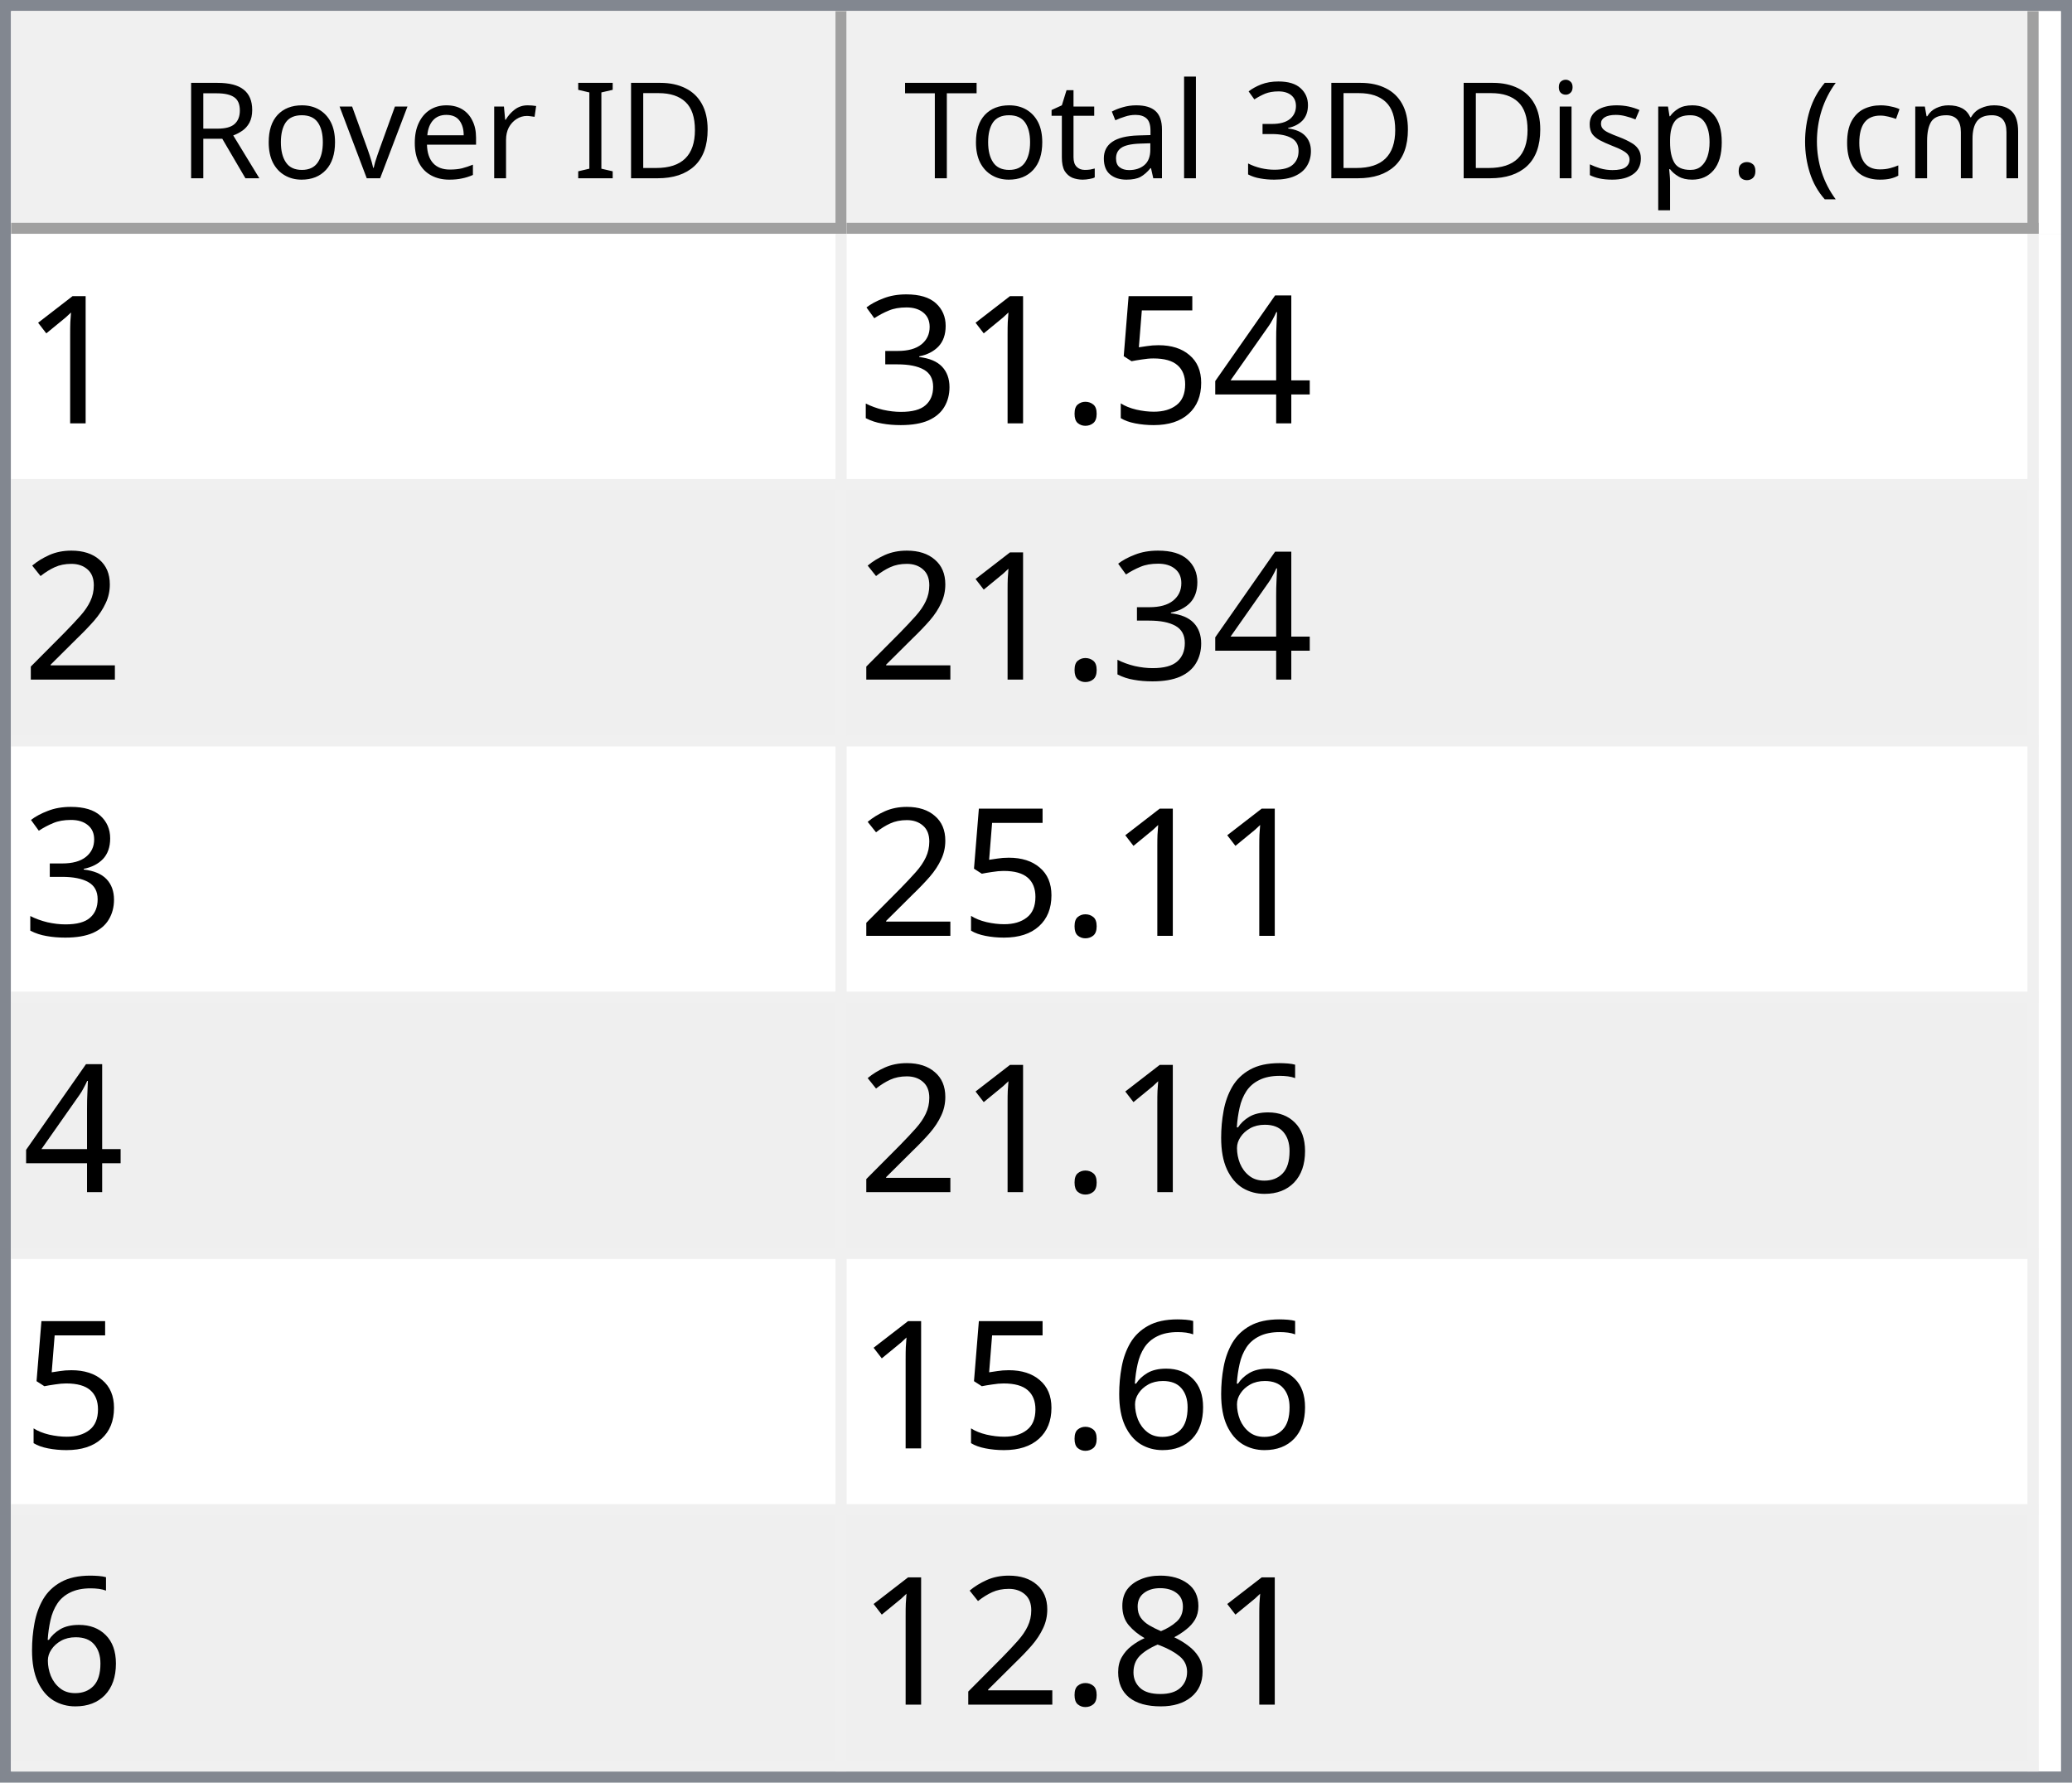
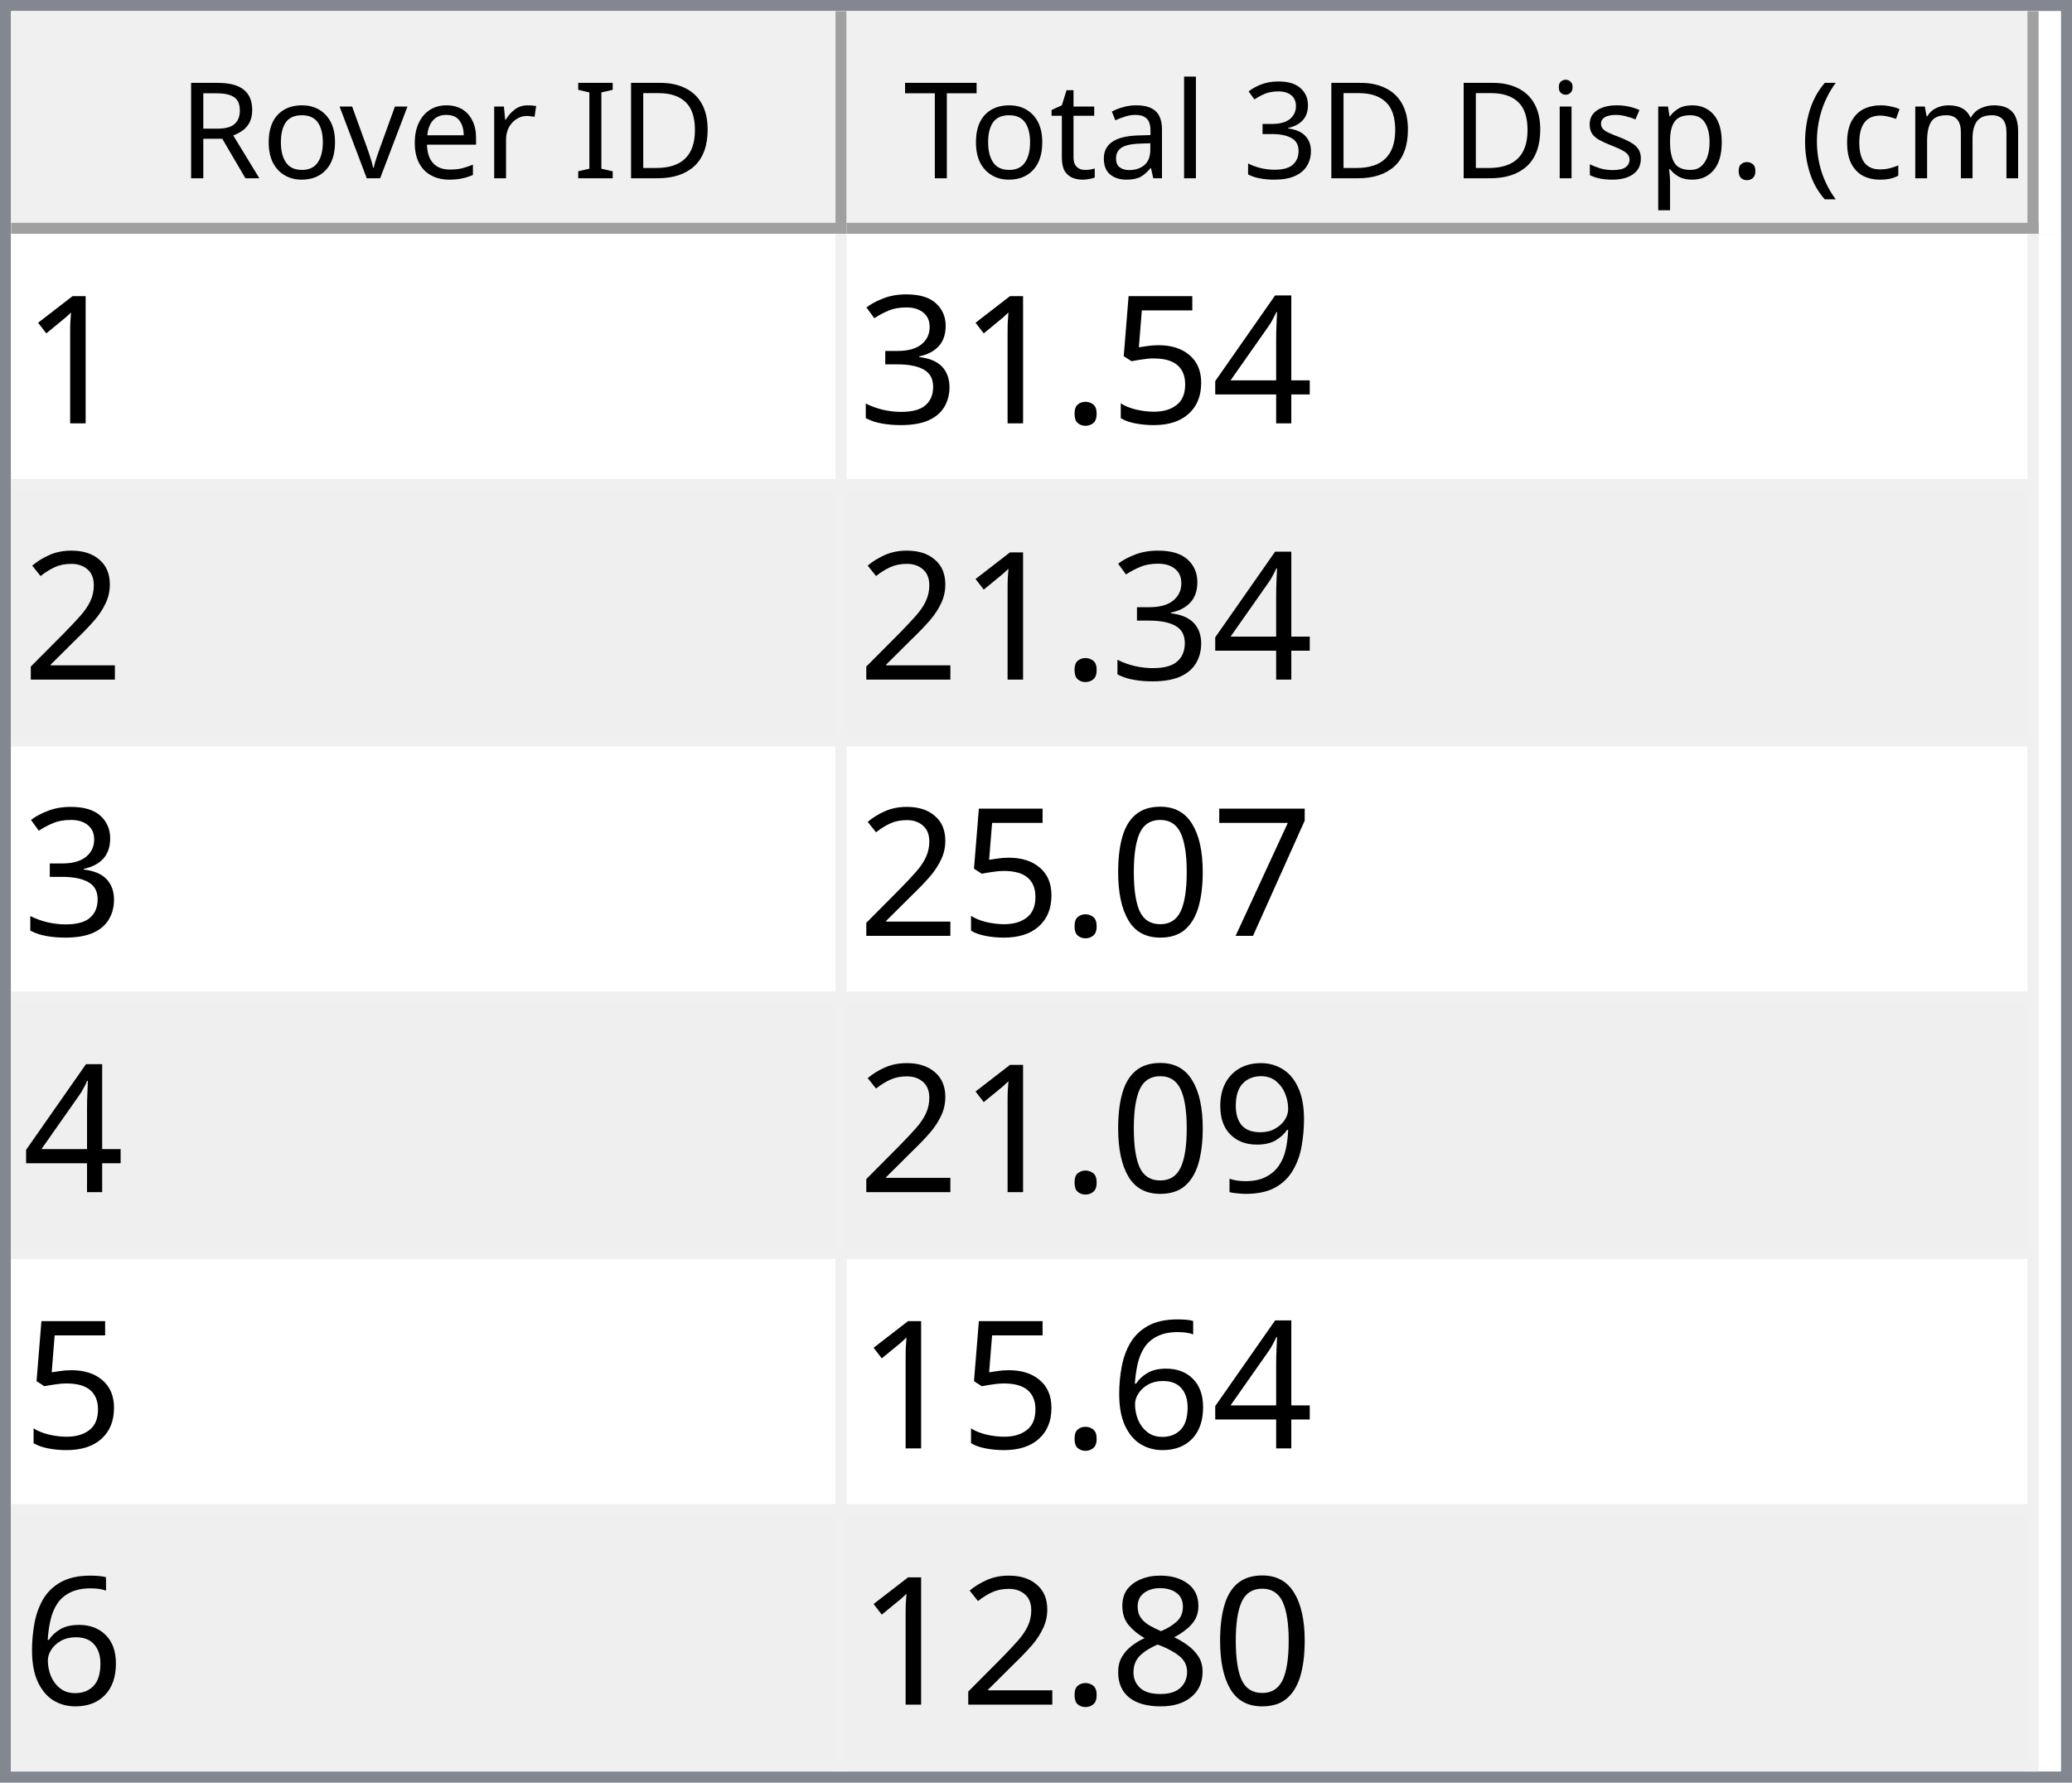
<svg xmlns="http://www.w3.org/2000/svg" style="fill-opacity:1; color-rendering:auto; color-interpolation:auto; text-rendering:auto; stroke:black; stroke-linecap:square; stroke-miterlimit:10; shape-rendering:auto; stroke-opacity:1; fill:black; stroke-dasharray:none; font-weight:normal; stroke-width:1; font-family:'Dialog'; font-style:normal; stroke-linejoin:miter; font-size:12px; stroke-dashoffset:0; image-rendering:auto;" width="186" height="160">
  <defs id="genericDefs" />
  <g>
    <defs id="defs1">
      <clipPath clipPathUnits="userSpaceOnUse" id="clipPath1">
        <path d="M0 0 L186 0 L186 160 L0 160 L0 0 Z" />
      </clipPath>
      <clipPath clipPathUnits="userSpaceOnUse" id="clipPath2">
        <path d="M0 0 L0 160 L186 160 L186 0 Z" />
      </clipPath>
      <clipPath clipPathUnits="userSpaceOnUse" id="clipPath3">
        <path d="M0 0 L0 20 L184 20 L184 0 Z" />
      </clipPath>
      <clipPath clipPathUnits="userSpaceOnUse" id="clipPath4">
        <path d="M0 0 L0 20 L75 20 L75 0 Z" />
      </clipPath>
      <clipPath clipPathUnits="userSpaceOnUse" id="clipPath5">
        <path d="M1 1 L1 19 L74 19 L74 1 Z" />
      </clipPath>
      <clipPath clipPathUnits="userSpaceOnUse" id="clipPath6">
        <path d="M0 0 L0 18 L73 18 L73 0 Z" />
      </clipPath>
      <clipPath clipPathUnits="userSpaceOnUse" id="clipPath7">
        <path d="M-0.5 -0.5 L-0.5 19.5 L74.5 19.5 L74.5 -0.5 Z" />
      </clipPath>
      <clipPath clipPathUnits="userSpaceOnUse" id="clipPath8">
        <path d="M0 0 L0 20 L107 20 L107 0 Z" />
      </clipPath>
      <clipPath clipPathUnits="userSpaceOnUse" id="clipPath9">
        <path d="M1 1 L1 19 L106 19 L106 1 Z" />
      </clipPath>
      <clipPath clipPathUnits="userSpaceOnUse" id="clipPath10">
        <path d="M0 0 L0 18 L105 18 L105 0 Z" />
      </clipPath>
      <clipPath clipPathUnits="userSpaceOnUse" id="clipPath11">
        <path d="M-0.5 -0.5 L-0.5 19.5 L106.5 19.5 L106.5 -0.5 Z" />
      </clipPath>
      <clipPath clipPathUnits="userSpaceOnUse" id="clipPath12">
        <path d="M0 0 L0 138 L184 138 L184 0 Z" />
      </clipPath>
      <clipPath clipPathUnits="userSpaceOnUse" id="clipPath13">
        <path d="M0 0 L0 138 L182 138 L182 0 Z" />
      </clipPath>
      <clipPath clipPathUnits="userSpaceOnUse" id="clipPath14">
        <path d="M-0.5 -0.5 L-0.5 137.5 L181.5 137.5 L181.5 -0.5 Z" />
      </clipPath>
      <clipPath clipPathUnits="userSpaceOnUse" id="clipPath15">
        <path d="M0 0 L0 22 L74 22 L74 0 Z" />
      </clipPath>
      <clipPath clipPathUnits="userSpaceOnUse" id="clipPath16">
        <path d="M0 0 L0 22 L106 22 L106 0 Z" />
      </clipPath>
      <font horiz-adv-x="64.551" id="font1">
        <font-face ascent="107.91" descent="25.098" units-per-em="100" style="font-style:normal; font-family:Segoe UI; font-weight:normal;" />
        <missing-glyph horiz-adv-x="64.551" d="M8.109 0 L8.109 68.266 L56.453 68.266 L56.453 0 L8.109 0 ZM15.328 7.234 L49.219 7.234 L49.219 61.031 L15.328 61.031 L15.328 7.234 Z" />
        <glyph unicode="D" horiz-adv-x="70.117" d="M9.188 0 L9.188 70.016 L28.516 70.016 Q65.531 70.016 65.531 35.891 Q65.531 19.672 55.25 9.836 Q44.969 0 27.734 0 L9.188 0 ZM17.391 62.594 L17.391 7.422 L27.828 7.422 Q41.609 7.422 49.273 14.797 Q56.938 22.172 56.938 35.688 Q56.938 62.594 28.328 62.594 L17.391 62.594 Z" />
        <glyph unicode="I" horiz-adv-x="26.611" d="M17.391 0 L9.188 0 L9.188 70.016 L17.391 70.016 L17.391 0 Z" />
        <glyph unicode=" " horiz-adv-x="27.393" d="" />
        <glyph unicode="r" horiz-adv-x="34.766" d="M34.188 41.891 Q32.078 43.5 28.125 43.5 Q23 43.5 19.555 38.672 Q16.109 33.844 16.109 25.484 L16.109 0 L8.109 0 L8.109 50 L16.109 50 L16.109 39.703 L16.312 39.703 Q18.016 44.969 21.531 47.922 Q25.047 50.875 29.391 50.875 Q32.516 50.875 34.188 50.203 L34.188 41.891 Z" />
        <glyph unicode="e" horiz-adv-x="52.295" d="M48.297 23 L12.984 23 Q13.188 14.656 17.484 10.109 Q21.781 5.562 29.297 5.562 Q37.75 5.562 44.828 11.141 L44.828 3.609 Q38.234 -1.172 27.391 -1.172 Q16.797 -1.172 10.742 5.641 Q4.688 12.453 4.688 24.812 Q4.688 36.469 11.305 43.82 Q17.922 51.172 27.734 51.172 Q37.547 51.172 42.922 44.828 Q48.297 38.484 48.297 27.203 L48.297 23 ZM40.094 29.781 Q40.047 36.719 36.75 40.578 Q33.453 44.438 27.594 44.438 Q21.922 44.438 17.969 40.383 Q14.016 36.328 13.094 29.781 L40.094 29.781 Z" />
        <glyph unicode="v" horiz-adv-x="47.9" d="M47.406 50 L27.484 0 L19.625 0 L0.688 50 L9.469 50 L22.172 13.672 Q23.578 9.672 23.922 6.688 L24.125 6.688 Q24.609 10.453 25.688 13.484 L38.969 50 L47.406 50 Z" />
        <glyph unicode="o" horiz-adv-x="58.594" d="M29 -1.172 Q17.922 -1.172 11.305 5.836 Q4.688 12.844 4.688 24.422 Q4.688 37.016 11.57 44.094 Q18.453 51.172 30.172 51.172 Q41.359 51.172 47.633 44.289 Q53.906 37.406 53.906 25.203 Q53.906 13.234 47.141 6.031 Q40.375 -1.172 29 -1.172 ZM29.594 44.438 Q21.875 44.438 17.383 39.188 Q12.891 33.938 12.891 24.703 Q12.891 15.828 17.43 10.695 Q21.969 5.562 29.594 5.562 Q37.359 5.562 41.531 10.594 Q45.703 15.625 45.703 24.906 Q45.703 34.281 41.531 39.359 Q37.359 44.438 29.594 44.438 Z" />
        <glyph unicode="R" horiz-adv-x="59.814" d="M59.375 0 L49.609 0 L37.891 19.625 Q36.281 22.359 34.766 24.289 Q33.25 26.219 31.664 27.438 Q30.078 28.656 28.25 29.219 Q26.422 29.781 24.125 29.781 L17.391 29.781 L17.391 0 L9.188 0 L9.188 70.016 L30.078 70.016 Q34.672 70.016 38.555 68.867 Q42.438 67.719 45.289 65.375 Q48.141 63.031 49.758 59.547 Q51.375 56.062 51.375 51.375 Q51.375 47.703 50.273 44.656 Q49.172 41.609 47.148 39.211 Q45.125 36.812 42.266 35.133 Q39.406 33.453 35.844 32.516 L35.844 32.328 Q37.594 31.547 38.891 30.547 Q40.188 29.547 41.359 28.18 Q42.531 26.812 43.68 25.078 Q44.828 23.344 46.234 21.047 L59.375 0 ZM17.391 62.594 L17.391 37.203 L28.516 37.203 Q31.594 37.203 34.203 38.133 Q36.812 39.062 38.719 40.797 Q40.625 42.531 41.703 45.047 Q42.781 47.562 42.781 50.688 Q42.781 56.297 39.141 59.445 Q35.5 62.594 28.609 62.594 L17.391 62.594 Z" />
        <glyph unicode=")" horiz-adv-x="30.176" d="M8.297 -15.922 L1.172 -15.922 Q16.406 2.344 16.406 26.812 Q16.406 51.469 1.078 70.016 L8.297 70.016 Q23.531 52.156 23.531 26.703 Q23.531 1.375 8.297 -15.922 Z" />
        <glyph unicode="m" horiz-adv-x="86.133" d="M79.109 0 L71.094 0 L71.094 28.719 Q71.094 37.016 68.531 40.727 Q65.969 44.438 59.906 44.438 Q54.781 44.438 51.195 39.75 Q47.609 35.062 47.609 28.516 L47.609 0 L39.594 0 L39.594 29.688 Q39.594 44.438 28.219 44.438 Q22.953 44.438 19.531 40.016 Q16.109 35.594 16.109 28.516 L16.109 0 L8.109 0 L8.109 50 L16.109 50 L16.109 42.094 L16.312 42.094 Q21.625 51.172 31.844 51.172 Q36.969 51.172 40.773 48.312 Q44.578 45.453 46 40.828 Q51.562 51.172 62.594 51.172 Q79.109 51.172 79.109 30.812 L79.109 0 Z" />
        <glyph unicode="c" horiz-adv-x="46.191" d="M42.188 2.297 Q36.422 -1.172 28.516 -1.172 Q17.828 -1.172 11.258 5.789 Q4.688 12.75 4.688 23.828 Q4.688 36.188 11.766 43.68 Q18.844 51.172 30.672 51.172 Q37.25 51.172 42.281 48.734 L42.281 40.531 Q36.719 44.438 30.375 44.438 Q22.703 44.438 17.797 38.945 Q12.891 33.453 12.891 24.516 Q12.891 15.719 17.508 10.641 Q22.125 5.562 29.891 5.562 Q36.422 5.562 42.188 9.906 L42.188 2.297 Z" />
        <glyph unicode="(" horiz-adv-x="30.176" d="M29.109 -15.922 L21.969 -15.922 Q6.844 1.375 6.844 26.703 Q6.844 52.156 21.969 70.016 L29.203 70.016 Q13.875 51.469 13.875 26.812 Q13.875 2.344 29.109 -15.922 Z" />
        <glyph unicode="." horiz-adv-x="21.68" d="M10.891 -1.078 Q8.641 -1.078 7.055 0.539 Q5.469 2.156 5.469 4.391 Q5.469 6.641 7.055 8.273 Q8.641 9.906 10.891 9.906 Q13.188 9.906 14.797 8.273 Q16.406 6.641 16.406 4.391 Q16.406 2.156 14.797 0.539 Q13.188 -1.078 10.891 -1.078 Z" />
        <glyph unicode="p" horiz-adv-x="58.789" d="M16.312 7.234 L16.109 7.234 L16.109 -23 L8.109 -23 L8.109 50 L16.109 50 L16.109 41.219 L16.312 41.219 Q22.219 51.172 33.594 51.172 Q43.266 51.172 48.688 44.461 Q54.109 37.75 54.109 26.469 Q54.109 13.922 48 6.375 Q41.891 -1.172 31.297 -1.172 Q21.578 -1.172 16.312 7.234 ZM16.109 27.391 L16.109 20.406 Q16.109 14.203 20.141 9.883 Q24.172 5.562 30.375 5.562 Q37.641 5.562 41.773 11.133 Q45.906 16.703 45.906 26.609 Q45.906 34.969 42.047 39.703 Q38.188 44.438 31.594 44.438 Q24.609 44.438 20.359 39.578 Q16.109 34.719 16.109 27.391 Z" />
        <glyph unicode="s" horiz-adv-x="42.432" d="M5.078 1.812 L5.078 10.406 Q11.625 5.562 19.484 5.562 Q30.031 5.562 30.031 12.594 Q30.031 14.594 29.125 15.992 Q28.219 17.391 26.68 18.461 Q25.141 19.531 23.07 20.383 Q21 21.234 18.609 22.172 Q15.281 23.484 12.766 24.828 Q10.25 26.172 8.57 27.859 Q6.891 29.547 6.031 31.695 Q5.172 33.844 5.172 36.719 Q5.172 40.234 6.789 42.945 Q8.406 45.656 11.086 47.484 Q13.766 49.312 17.211 50.242 Q20.656 51.172 24.312 51.172 Q30.812 51.172 35.938 48.922 L35.938 40.828 Q30.422 44.438 23.25 44.438 Q21 44.438 19.195 43.922 Q17.391 43.406 16.094 42.477 Q14.797 41.547 14.086 40.258 Q13.375 38.969 13.375 37.406 Q13.375 35.453 14.086 34.133 Q14.797 32.812 16.164 31.789 Q17.531 30.766 19.484 29.938 Q21.438 29.109 23.922 28.125 Q27.25 26.859 29.883 25.516 Q32.516 24.172 34.375 22.484 Q36.234 20.797 37.234 18.602 Q38.234 16.406 38.234 13.375 Q38.234 9.672 36.602 6.938 Q34.969 4.203 32.234 2.398 Q29.5 0.594 25.93 -0.289 Q22.359 -1.172 18.453 -1.172 Q10.75 -1.172 5.078 1.812 Z" />
        <glyph unicode="i" horiz-adv-x="24.219" d="M12.203 62.703 Q10.062 62.703 8.547 64.164 Q7.031 65.625 7.031 67.875 Q7.031 70.125 8.547 71.609 Q10.062 73.094 12.203 73.094 Q14.406 73.094 15.945 71.609 Q17.484 70.125 17.484 67.875 Q17.484 65.719 15.945 64.211 Q14.406 62.703 12.203 62.703 ZM16.109 0 L8.109 0 L8.109 50 L16.109 50 L16.109 0 Z" />
        <glyph unicode="3" horiz-adv-x="53.906" d="M46.531 19.828 Q46.531 15.094 44.75 11.211 Q42.969 7.328 39.719 4.57 Q36.469 1.812 31.93 0.297 Q27.391 -1.219 21.922 -1.219 Q11.922 -1.219 6 2.594 L6 11.188 Q13.094 5.609 22.219 5.609 Q25.875 5.609 28.828 6.539 Q31.781 7.469 33.906 9.227 Q36.031 10.984 37.18 13.477 Q38.328 15.969 38.328 19.094 Q38.328 32.812 18.797 32.812 L12.984 32.812 L12.984 39.594 L18.5 39.594 Q35.797 39.594 35.797 52.484 Q35.797 64.406 22.609 64.406 Q15.188 64.406 8.688 59.422 L8.688 67.188 Q15.375 71.188 24.609 71.188 Q29 71.188 32.57 69.969 Q36.141 68.75 38.68 66.555 Q41.219 64.359 42.609 61.281 Q44 58.203 44 54.5 Q44 40.672 30.031 36.719 L30.031 36.531 Q33.594 36.141 36.625 34.797 Q39.656 33.453 41.852 31.305 Q44.047 29.156 45.289 26.25 Q46.531 23.344 46.531 19.828 Z" />
        <glyph unicode="l" horiz-adv-x="24.219" d="M16.109 0 L8.109 0 L8.109 74.031 L16.109 74.031 L16.109 0 Z" />
        <glyph unicode="a" horiz-adv-x="50.879" d="M43.891 0 L35.891 0 L35.891 7.812 L35.688 7.812 Q30.469 -1.172 20.312 -1.172 Q12.844 -1.172 8.617 2.781 Q4.391 6.734 4.391 13.281 Q4.391 27.297 20.906 29.594 L35.891 31.688 Q35.891 44.438 25.594 44.438 Q16.547 44.438 9.281 38.281 L9.281 46.484 Q16.656 51.172 26.266 51.172 Q43.891 51.172 43.891 32.516 L43.891 0 ZM35.891 25.297 L23.828 23.641 Q18.266 22.859 15.43 20.875 Q12.594 18.891 12.594 13.875 Q12.594 10.203 15.211 7.883 Q17.828 5.562 22.172 5.562 Q28.125 5.562 32.008 9.742 Q35.891 13.922 35.891 20.312 L35.891 25.297 Z" />
        <glyph unicode="t" horiz-adv-x="33.887" d="M31.297 0.484 Q28.469 -1.078 23.828 -1.078 Q10.688 -1.078 10.688 13.578 L10.688 43.172 L2.094 43.172 L2.094 50 L10.688 50 L10.688 62.203 L18.703 64.797 L18.703 50 L31.297 50 L31.297 43.172 L18.703 43.172 L18.703 14.984 Q18.703 9.969 20.414 7.82 Q22.125 5.672 26.078 5.672 Q29.109 5.672 31.297 7.328 L31.297 0.484 Z" />
        <glyph unicode="T" horiz-adv-x="52.393" d="M50.594 62.594 L30.375 62.594 L30.375 0 L22.172 0 L22.172 62.594 L2 62.594 L2 70.016 L50.594 70.016 L50.594 62.594 Z" />
      </font>
      <font horiz-adv-x="75.0" id="font2">
        <font-face ascent="100.537" descent="21.973" units-per-em="100" style="font-style:normal; font-family:sans-serif; font-weight:normal;" />
        <missing-glyph horiz-adv-x="75.0" d="M12.5 0 L12.5 62.5 L62.5 62.5 L62.5 0 L12.5 0 ZM14.062 1.562 L60.938 1.562 L60.938 60.938 L14.062 60.938 L14.062 1.562 Z" />
        <glyph unicode="1" horiz-adv-x="55.615" d="M37.25 0 L28.469 0 L28.469 56 Q25.297 52.984 20.141 49.953 Q14.984 46.922 10.891 45.406 L10.891 53.906 Q18.266 57.375 23.781 62.305 Q29.297 67.234 31.594 71.875 L37.25 71.875 L37.25 0 Z" />
        <glyph unicode="4" horiz-adv-x="55.615" d="M32.328 0 L32.328 17.141 L1.266 17.141 L1.266 25.203 L33.938 71.578 L41.109 71.578 L41.109 25.203 L50.781 25.203 L50.781 17.141 L41.109 17.141 L41.109 0 L32.328 0 ZM32.328 25.203 L32.328 57.469 L9.906 25.203 L32.328 25.203 Z" />
        <glyph unicode="5" horiz-adv-x="55.615" d="M4.156 18.75 L13.375 19.531 Q14.406 12.797 18.141 9.398 Q21.875 6 27.156 6 Q33.5 6 37.891 10.789 Q42.281 15.578 42.281 23.484 Q42.281 31 38.062 35.352 Q33.844 39.703 27 39.703 Q22.75 39.703 19.336 37.773 Q15.922 35.844 13.969 32.766 L5.719 33.844 L12.641 70.609 L48.25 70.609 L48.25 62.203 L19.672 62.203 L15.828 42.969 Q22.266 47.469 29.344 47.469 Q38.719 47.469 45.164 40.969 Q51.609 34.469 51.609 24.266 Q51.609 14.547 45.953 7.469 Q39.062 -1.219 27.156 -1.219 Q17.391 -1.219 11.211 4.25 Q5.031 9.719 4.156 18.75 Z" />
        <glyph unicode="." horiz-adv-x="27.783" d="M9.078 0 L9.078 10.016 L19.094 10.016 L19.094 0 L9.078 0 Z" />
        <glyph unicode="3" horiz-adv-x="55.615" d="M4.203 18.891 L12.984 20.062 Q14.5 12.594 18.141 9.297 Q21.781 6 27 6 Q33.203 6 37.477 10.297 Q41.75 14.594 41.75 20.953 Q41.75 27 37.797 30.93 Q33.844 34.859 27.734 34.859 Q25.25 34.859 21.531 33.891 L22.516 41.609 Q23.391 41.5 23.922 41.5 Q29.547 41.5 34.039 44.43 Q38.531 47.359 38.531 53.469 Q38.531 58.297 35.258 61.477 Q31.984 64.656 26.812 64.656 Q21.688 64.656 18.266 61.43 Q14.844 58.203 13.875 51.766 L5.078 53.328 Q6.688 62.156 12.398 67.016 Q18.109 71.875 26.609 71.875 Q32.469 71.875 37.398 69.359 Q42.328 66.844 44.945 62.5 Q47.562 58.156 47.562 53.266 Q47.562 48.641 45.07 44.828 Q42.578 41.016 37.703 38.766 Q44.047 37.312 47.562 32.695 Q51.078 28.078 51.078 21.141 Q51.078 11.766 44.242 5.25 Q37.406 -1.266 26.953 -1.266 Q17.531 -1.266 11.305 4.352 Q5.078 9.969 4.203 18.891 Z" />
        <glyph unicode="2" horiz-adv-x="55.615" d="M50.344 8.453 L50.344 0 L3.031 0 Q2.938 3.172 4.047 6.109 Q5.859 10.938 9.836 15.625 Q13.812 20.312 21.344 26.469 Q33.016 36.031 37.117 41.625 Q41.219 47.219 41.219 52.203 Q41.219 57.422 37.477 61.008 Q33.734 64.594 27.734 64.594 Q21.391 64.594 17.578 60.789 Q13.766 56.984 13.719 50.25 L4.688 51.172 Q5.609 61.281 11.664 66.578 Q17.719 71.875 27.938 71.875 Q38.234 71.875 44.242 66.164 Q50.25 60.453 50.25 52 Q50.25 47.703 48.492 43.555 Q46.734 39.406 42.656 34.812 Q38.578 30.219 29.109 22.219 Q21.188 15.578 18.945 13.211 Q16.703 10.844 15.234 8.453 L50.344 8.453 Z" />
+         <glyph unicode="7" horiz-adv-x="55.615" d="M4.734 62.203 L4.734 70.656 L51.078 70.656 L51.078 63.812 Q44.234 56.547 37.523 44.484 Q30.812 32.422 27.156 19.672 Q24.516 10.688 23.781 0 L14.75 0 Q14.891 8.453 18.062 20.414 Q21.234 32.375 27.172 43.484 Q33.109 54.594 39.797 62.203 L4.734 62.203 Z" />
+         <glyph unicode="0" horiz-adv-x="55.615" d="M4.156 35.297 Q4.156 48 6.766 55.742 Q9.375 63.484 14.523 67.68 Q19.672 71.875 27.484 71.875 Q33.25 71.875 37.594 69.555 Q41.938 67.234 44.773 62.867 Q47.609 58.5 49.219 52.227 Q50.828 45.953 50.828 35.297 Q50.828 22.703 48.242 14.969 Q45.656 7.234 40.508 3.008 Q35.359 -1.219 27.484 -1.219 Q17.141 -1.219 11.234 6.203 Q4.156 15.141 4.156 35.297 ZM13.188 35.297 Q13.188 17.672 17.312 11.836 Q21.438 6 27.484 6 Q33.547 6 37.672 11.859 Q41.797 17.719 41.797 35.297 Q41.797 52.984 37.672 58.789 Q33.547 64.594 27.391 64.594 Q21.344 64.594 17.719 59.469 Q13.188 52.938 13.188 35.297 Z" />
+         <glyph unicode="9" horiz-adv-x="55.615" d="M5.469 16.547 L13.922 17.328 Q14.984 11.375 18.016 8.688 Q21.047 6 25.781 6 Q29.828 6 32.883 7.859 Q35.938 9.719 37.891 12.82 Q39.844 15.922 41.164 21.195 Q42.484 26.469 42.484 31.938 Q42.484 32.516 42.438 33.688 Q39.797 29.5 35.234 26.883 Q30.672 24.266 25.344 24.266 Q16.453 24.266 10.305 30.711 Q4.156 37.156 4.156 47.703 Q4.156 58.594 10.578 65.234 Q17 71.875 26.656 71.875 Q33.641 71.875 39.43 68.117 Q45.219 64.359 48.219 57.398 Q51.219 50.438 51.219 37.25 Q51.219 23.531 48.242 15.406 Q45.266 7.281 39.383 3.031 Q33.5 -1.219 25.594 -1.219 Q17.188 -1.219 11.867 3.445 Q6.547 8.109 5.469 16.547 ZM41.453 48.141 Q41.453 55.719 37.43 60.156 Q33.406 64.594 27.734 64.594 Q21.875 64.594 17.531 59.812 Q13.188 55.031 13.188 47.406 Q13.188 40.578 17.312 36.305 Q21.438 32.031 27.484 32.031 Q33.594 32.031 37.523 36.305 Q41.453 40.578 41.453 48.141 Z" />
        <glyph unicode="6" horiz-adv-x="55.615" d="M49.75 54.047 L41.016 53.375 Q39.844 58.547 37.703 60.891 Q34.125 64.656 28.906 64.656 Q24.703 64.656 21.531 62.312 Q17.391 59.281 14.992 53.469 Q12.594 47.656 12.5 36.922 Q15.672 41.75 20.266 44.094 Q24.859 46.438 29.891 46.438 Q38.672 46.438 44.852 39.969 Q51.031 33.5 51.031 23.25 Q51.031 16.5 48.125 10.719 Q45.219 4.938 40.141 1.859 Q35.062 -1.219 28.609 -1.219 Q17.625 -1.219 10.695 6.859 Q3.766 14.938 3.766 33.5 Q3.766 54.25 11.422 63.672 Q18.109 71.875 29.438 71.875 Q37.891 71.875 43.289 67.141 Q48.688 62.406 49.75 54.047 ZM13.875 23.188 Q13.875 18.656 15.797 14.508 Q17.719 10.359 21.188 8.18 Q24.656 6 28.469 6 Q34.031 6 38.039 10.492 Q42.047 14.984 42.047 22.703 Q42.047 30.125 38.086 34.398 Q34.125 38.672 28.125 38.672 Q22.172 38.672 18.023 34.398 Q13.875 30.125 13.875 23.188 Z" />
        <glyph unicode="8" horiz-adv-x="55.615" d="M17.672 38.812 Q12.203 40.828 9.57 44.539 Q6.938 48.25 6.938 53.422 Q6.938 61.234 12.555 66.555 Q18.172 71.875 27.484 71.875 Q36.859 71.875 42.578 66.43 Q48.297 60.984 48.297 53.172 Q48.297 48.188 45.68 44.508 Q43.062 40.828 37.75 38.812 Q44.344 36.672 47.781 31.883 Q51.219 27.094 51.219 20.453 Q51.219 11.281 44.727 5.031 Q38.234 -1.219 27.641 -1.219 Q17.047 -1.219 10.547 5.055 Q4.047 11.328 4.047 20.703 Q4.047 27.688 7.594 32.398 Q11.141 37.109 17.672 38.812 ZM15.922 53.719 Q15.922 48.641 19.195 45.414 Q22.469 42.188 27.688 42.188 Q32.766 42.188 36.016 45.383 Q39.266 48.578 39.266 53.219 Q39.266 58.062 35.914 61.359 Q32.562 64.656 27.594 64.656 Q22.562 64.656 19.242 61.43 Q15.922 58.203 15.922 53.719 ZM13.094 20.656 Q13.094 16.891 14.875 13.375 Q16.656 9.859 20.172 7.93 Q23.688 6 27.734 6 Q34.031 6 38.133 10.055 Q42.234 14.109 42.234 20.359 Q42.234 26.703 38.016 30.859 Q33.797 35.016 27.438 35.016 Q21.234 35.016 17.164 30.914 Q13.094 26.812 13.094 20.656 Z" />
      </font>
    </defs>
    <g style="fill:white; stroke:white;">
      <rect x="0" y="0" width="186" style="clip-path:url(#clipPath1); stroke:none;" height="160" />
    </g>
    <g style="fill:white; text-rendering:optimizeSpeed; color-rendering:optimizeSpeed; image-rendering:optimizeSpeed; shape-rendering:crispEdges; stroke:white; color-interpolation:sRGB;">
      <rect x="0" width="186" height="160" y="0" style="stroke:none;" />
      <path style="stroke:none;" d="M0 160 L186 160 L186 0 L0 0 Z" />
    </g>
    <g style="fill:rgb(240,240,240); font-family:'Segoe UI'; stroke:rgb(240,240,240);">
      <rect x="0" y="0" width="186" style="clip-path:url(#clipPath2); stroke:none;" height="160" />
    </g>
    <g style="fill:rgb(130,135,144); font-family:'Segoe UI'; stroke:rgb(130,135,144);">
      <path d="M0 0 L186 0 L186 160 L0 160 L0 0 ZM1 1 L185 1 L185 159 L1 159 L1 1 Z" style="fill-rule:evenodd; clip-path:url(#clipPath2); stroke:none;" />
    </g>
    <g style="fill:white; font-family:'Segoe UI'; stroke:white;" transform="translate(1,1)">
      <rect x="0" y="0" width="184" style="clip-path:url(#clipPath3); stroke:none;" height="20" />
    </g>
    <g style="fill:rgb(240,240,240); font-family:'Segoe UI'; stroke:rgb(240,240,240);" transform="translate(1,1)">
      <rect x="0" y="0" width="75" style="clip-path:url(#clipPath4); stroke:none;" height="20" />
    </g>
    <g style="font-family:'Segoe UI';" transform="translate(2,2)">
      <text x="14" xml:space="preserve" y="14" style="clip-path:url(#clipPath6); stroke:none;">Rover ID</text>
    </g>
    <g style="fill:rgb(160,160,160); font-family:'Segoe UI'; stroke:rgb(160,160,160); stroke-linejoin:bevel;" transform="translate(1.5,1.5)">
      <line x1="74" x2="74" y1="0" style="fill:none; clip-path:url(#clipPath7);" y2="19" />
    </g>
    <g style="fill:rgb(160,160,160); font-family:'Segoe UI'; stroke:rgb(160,160,160); stroke-linejoin:bevel;" transform="matrix(1,0,0,1,1,1) translate(0.5,0.5)">
      <line x1="0" x2="74" y1="19" style="fill:none; clip-path:url(#clipPath7);" y2="19" />
    </g>
    <g style="fill:rgb(240,240,240); font-family:'Segoe UI'; stroke:rgb(240,240,240);" transform="translate(76,1)">
      <rect x="0" y="0" width="107" style="clip-path:url(#clipPath8); stroke:none;" height="20" />
    </g>
    <g style="font-family:'Segoe UI';" transform="translate(77,2)">
      <text x="1" xml:space="preserve" y="14" style="clip-path:url(#clipPath10); stroke:none;"> Total 3D Disp. (cm)</text>
    </g>
    <g style="fill:rgb(160,160,160); font-family:'Segoe UI'; stroke:rgb(160,160,160); stroke-linejoin:bevel;" transform="translate(76.5,1.5)">
      <line x1="106" x2="106" y1="0" style="fill:none; clip-path:url(#clipPath11);" y2="19" />
    </g>
    <g style="fill:rgb(160,160,160); font-family:'Segoe UI'; stroke:rgb(160,160,160); stroke-linejoin:bevel;" transform="matrix(1,0,0,1,76,1) translate(0.5,0.5)">
      <line x1="0" x2="106" y1="19" style="fill:none; clip-path:url(#clipPath11);" y2="19" />
    </g>
    <g style="fill:white; font-family:'Segoe UI'; stroke:white;" transform="translate(1,21)">
      <rect x="0" y="0" width="184" style="clip-path:url(#clipPath12); stroke:none;" height="138" />
    </g>
    <g style="fill:rgb(240,240,240); font-size:16px; font-family:sans-serif; stroke:rgb(240,240,240);" transform="translate(1,21)">
      <rect x="0" y="0" width="182" style="clip-path:url(#clipPath13); stroke:none;" height="138" />
      <line transform="translate(0.5,0.5)" x1="0" x2="181" y1="22" style="clip-path:url(#clipPath14); fill:none; stroke-linejoin:bevel;" y2="22" />
    </g>
    <g transform="matrix(1,0,0,1,1,21) translate(0.5,0.5)" style="fill:rgb(240,240,240); font-size:16px; font-family:sans-serif; stroke:rgb(240,240,240); stroke-linejoin:bevel;">
      <line x1="0" x2="181" y1="45" style="fill:none; clip-path:url(#clipPath14);" y2="45" />
    </g>
    <g transform="matrix(1,0,0,1,1,21) translate(0.5,0.5)" style="fill:rgb(240,240,240); font-size:16px; font-family:sans-serif; stroke:rgb(240,240,240); stroke-linejoin:bevel;">
      <line x1="0" x2="181" y1="68" style="fill:none; clip-path:url(#clipPath14);" y2="68" />
    </g>
    <g transform="matrix(1,0,0,1,1,21) translate(0.5,0.5)" style="fill:rgb(240,240,240); font-size:16px; font-family:sans-serif; stroke:rgb(240,240,240); stroke-linejoin:bevel;">
      <line x1="0" x2="181" y1="91" style="fill:none; clip-path:url(#clipPath14);" y2="91" />
    </g>
    <g transform="matrix(1,0,0,1,1,21) translate(0.5,0.5)" style="fill:rgb(240,240,240); font-size:16px; font-family:sans-serif; stroke:rgb(240,240,240); stroke-linejoin:bevel;">
      <line x1="0" x2="181" y1="114" style="fill:none; clip-path:url(#clipPath14);" y2="114" />
    </g>
    <g transform="matrix(1,0,0,1,1,21) translate(0.5,0.5)" style="fill:rgb(240,240,240); font-size:16px; font-family:sans-serif; stroke:rgb(240,240,240); stroke-linejoin:bevel;">
      <line x1="0" x2="181" y1="137" style="fill:none; clip-path:url(#clipPath14);" y2="137" />
    </g>
    <g transform="matrix(1,0,0,1,1,21) translate(0.5,0.5)" style="fill:rgb(240,240,240); font-size:16px; font-family:sans-serif; stroke:rgb(240,240,240); stroke-linejoin:bevel;">
      <line x1="74" x2="74" y1="0" style="fill:none; clip-path:url(#clipPath14);" y2="137" />
    </g>
    <g transform="matrix(1,0,0,1,1,21) translate(0.5,0.5)" style="fill:rgb(240,240,240); font-size:16px; font-family:sans-serif; stroke:rgb(240,240,240); stroke-linejoin:bevel;">
      <line x1="181" x2="181" y1="0" style="fill:none; clip-path:url(#clipPath14);" y2="137" />
    </g>
    <g style="fill:white; font-size:16px; font-family:sans-serif; stroke:white;" transform="matrix(1,0,0,1,1,21)">
      <rect x="0" y="0" width="74" style="clip-path:url(#clipPath15); stroke:none;" height="22" />
      <text x="1" y="17" style="fill:black; clip-path:url(#clipPath15); stroke:none;" xml:space="preserve">1</text>
    </g>
    <g style="fill:white; font-size:16px; font-family:sans-serif; stroke:white;" transform="matrix(1,0,0,1,1,21) translate(75,0)">
      <rect x="0" y="0" width="106" style="clip-path:url(#clipPath16); stroke:none;" height="22" />
      <text x="1" y="17" style="fill:black; clip-path:url(#clipPath16); stroke:none;" xml:space="preserve">31.54</text>
    </g>
    <g style="fill:rgb(239,239,239); font-size:16px; font-family:sans-serif; stroke:rgb(239,239,239);" transform="matrix(1,0,0,1,1,21) translate(0,23)">
      <rect x="0" y="0" width="74" style="clip-path:url(#clipPath15); stroke:none;" height="22" />
      <text x="1" y="17" style="fill:black; clip-path:url(#clipPath15); stroke:none;" xml:space="preserve">2</text>
    </g>
    <g style="fill:rgb(239,239,239); font-size:16px; font-family:sans-serif; stroke:rgb(239,239,239);" transform="matrix(1,0,0,1,1,21) translate(75,23)">
      <rect x="0" y="0" width="106" style="clip-path:url(#clipPath16); stroke:none;" height="22" />
      <text x="1" y="17" style="fill:black; clip-path:url(#clipPath16); stroke:none;" xml:space="preserve">21.34</text>
    </g>
    <g style="fill:white; font-size:16px; font-family:sans-serif; stroke:white;" transform="matrix(1,0,0,1,1,21) translate(0,46)">
      <rect x="0" y="0" width="74" style="clip-path:url(#clipPath15); stroke:none;" height="22" />
      <text x="1" y="17" style="fill:black; clip-path:url(#clipPath15); stroke:none;" xml:space="preserve">3</text>
    </g>
    <g style="fill:white; font-size:16px; font-family:sans-serif; stroke:white;" transform="matrix(1,0,0,1,1,21) translate(75,46)">
      <rect x="0" y="0" width="106" style="clip-path:url(#clipPath16); stroke:none;" height="22" />
-       <text x="1" y="17" style="fill:black; clip-path:url(#clipPath16); stroke:none;" xml:space="preserve">25.11</text>
+       <text x="1" y="17" style="fill:black; clip-path:url(#clipPath16); stroke:none;" xml:space="preserve">25.07</text>
    </g>
    <g style="fill:rgb(239,239,239); font-size:16px; font-family:sans-serif; stroke:rgb(239,239,239);" transform="matrix(1,0,0,1,1,21) translate(0,69)">
      <rect x="0" y="0" width="74" style="clip-path:url(#clipPath15); stroke:none;" height="22" />
      <text x="1" y="17" style="fill:black; clip-path:url(#clipPath15); stroke:none;" xml:space="preserve">4</text>
    </g>
    <g style="fill:rgb(239,239,239); font-size:16px; font-family:sans-serif; stroke:rgb(239,239,239);" transform="matrix(1,0,0,1,1,21) translate(75,69)">
      <rect x="0" y="0" width="106" style="clip-path:url(#clipPath16); stroke:none;" height="22" />
-       <text x="1" y="17" style="fill:black; clip-path:url(#clipPath16); stroke:none;" xml:space="preserve">21.16</text>
+       <text x="1" y="17" style="fill:black; clip-path:url(#clipPath16); stroke:none;" xml:space="preserve">21.09</text>
    </g>
    <g style="fill:white; font-size:16px; font-family:sans-serif; stroke:white;" transform="matrix(1,0,0,1,1,21) translate(0,92)">
      <rect x="0" y="0" width="74" style="clip-path:url(#clipPath15); stroke:none;" height="22" />
      <text x="1" y="17" style="fill:black; clip-path:url(#clipPath15); stroke:none;" xml:space="preserve">5</text>
    </g>
    <g style="fill:white; font-size:16px; font-family:sans-serif; stroke:white;" transform="matrix(1,0,0,1,1,21) translate(75,92)">
      <rect x="0" y="0" width="106" style="clip-path:url(#clipPath16); stroke:none;" height="22" />
-       <text x="1" y="17" style="fill:black; clip-path:url(#clipPath16); stroke:none;" xml:space="preserve">15.66</text>
+       <text x="1" y="17" style="fill:black; clip-path:url(#clipPath16); stroke:none;" xml:space="preserve">15.64</text>
    </g>
    <g style="fill:rgb(239,239,239); font-size:16px; font-family:sans-serif; stroke:rgb(239,239,239);" transform="matrix(1,0,0,1,1,21) translate(0,115)">
      <rect x="0" y="0" width="74" style="clip-path:url(#clipPath15); stroke:none;" height="22" />
      <text x="1" y="17" style="fill:black; clip-path:url(#clipPath15); stroke:none;" xml:space="preserve">6</text>
    </g>
    <g style="fill:rgb(239,239,239); font-size:16px; font-family:sans-serif; stroke:rgb(239,239,239);" transform="matrix(1,0,0,1,1,21) translate(75,115)">
      <rect x="0" y="0" width="106" style="clip-path:url(#clipPath16); stroke:none;" height="22" />
-       <text x="1" y="17" style="fill:black; clip-path:url(#clipPath16); stroke:none;" xml:space="preserve">12.81</text>
+       <text x="1" y="17" style="fill:black; clip-path:url(#clipPath16); stroke:none;" xml:space="preserve">12.80</text>
    </g>
  </g>
</svg>
